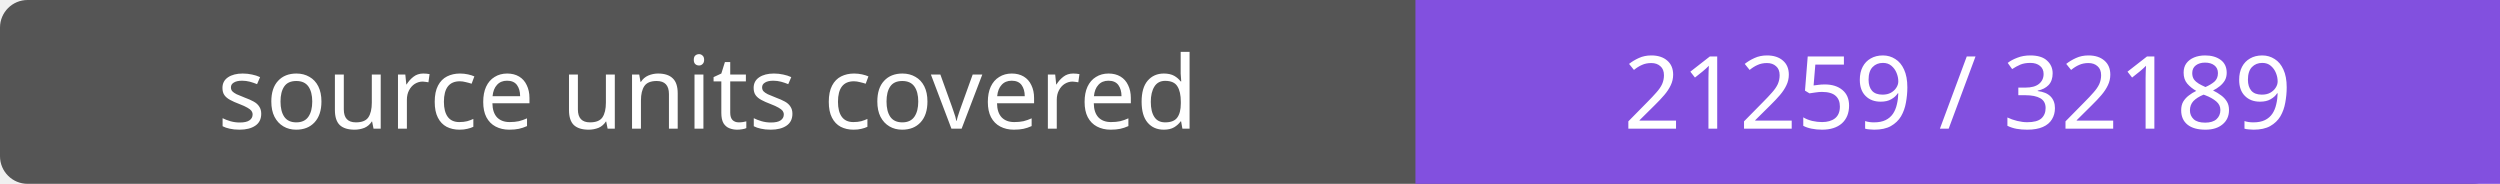
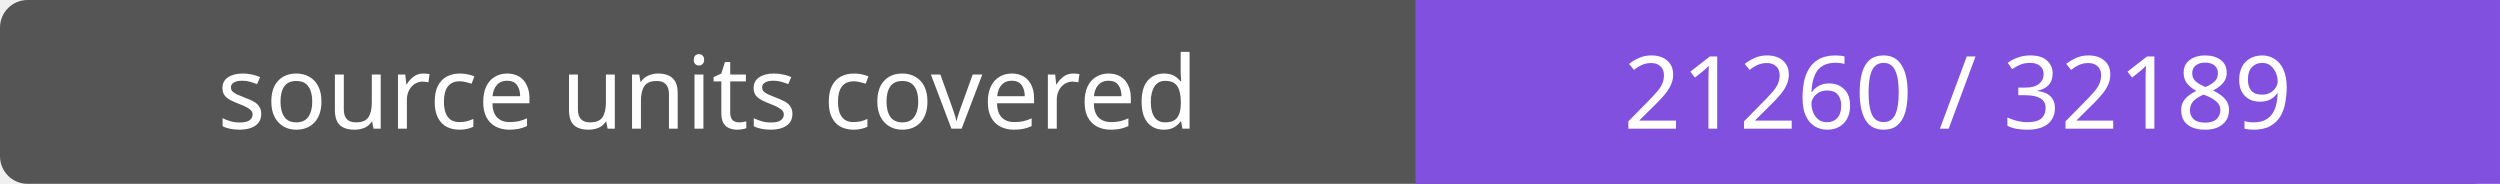
- <svg xmlns="http://www.w3.org/2000/svg" width="272" height="20" role="img" aria-label="source units covered: 21259 / 32189">
+ <svg xmlns="http://www.w3.org/2000/svg" width="272" height="20" role="img" aria-label="source units covered: 21260 / 32189">
  <rect width="272" height="20" rx="3" fill="#555" />
  <path fill="#8250df" d="M154 0h118v20H154z" />
  <g fill="#fff" text-anchor="middle" font-family="Verdana,sans-serif" font-size="11">
    <text x="77.0" y="14">source units covered</text>
-     <text x="213.0" y="14">21259 / 32189</text>
+     <text x="213.0" y="14">21260 / 32189</text>
  </g>
</svg>
